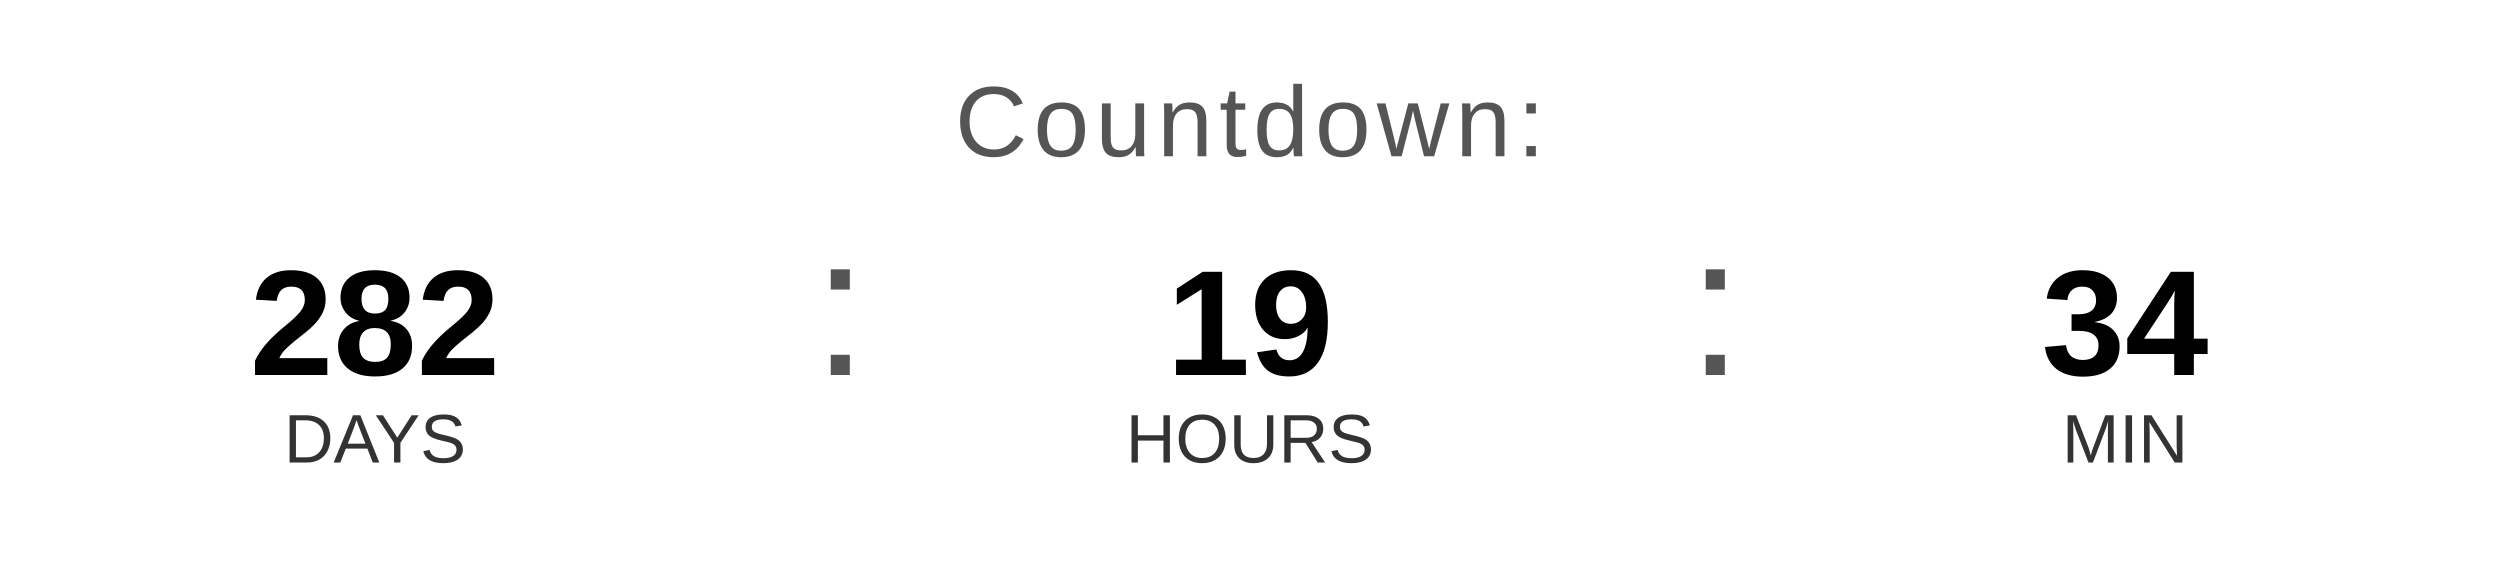
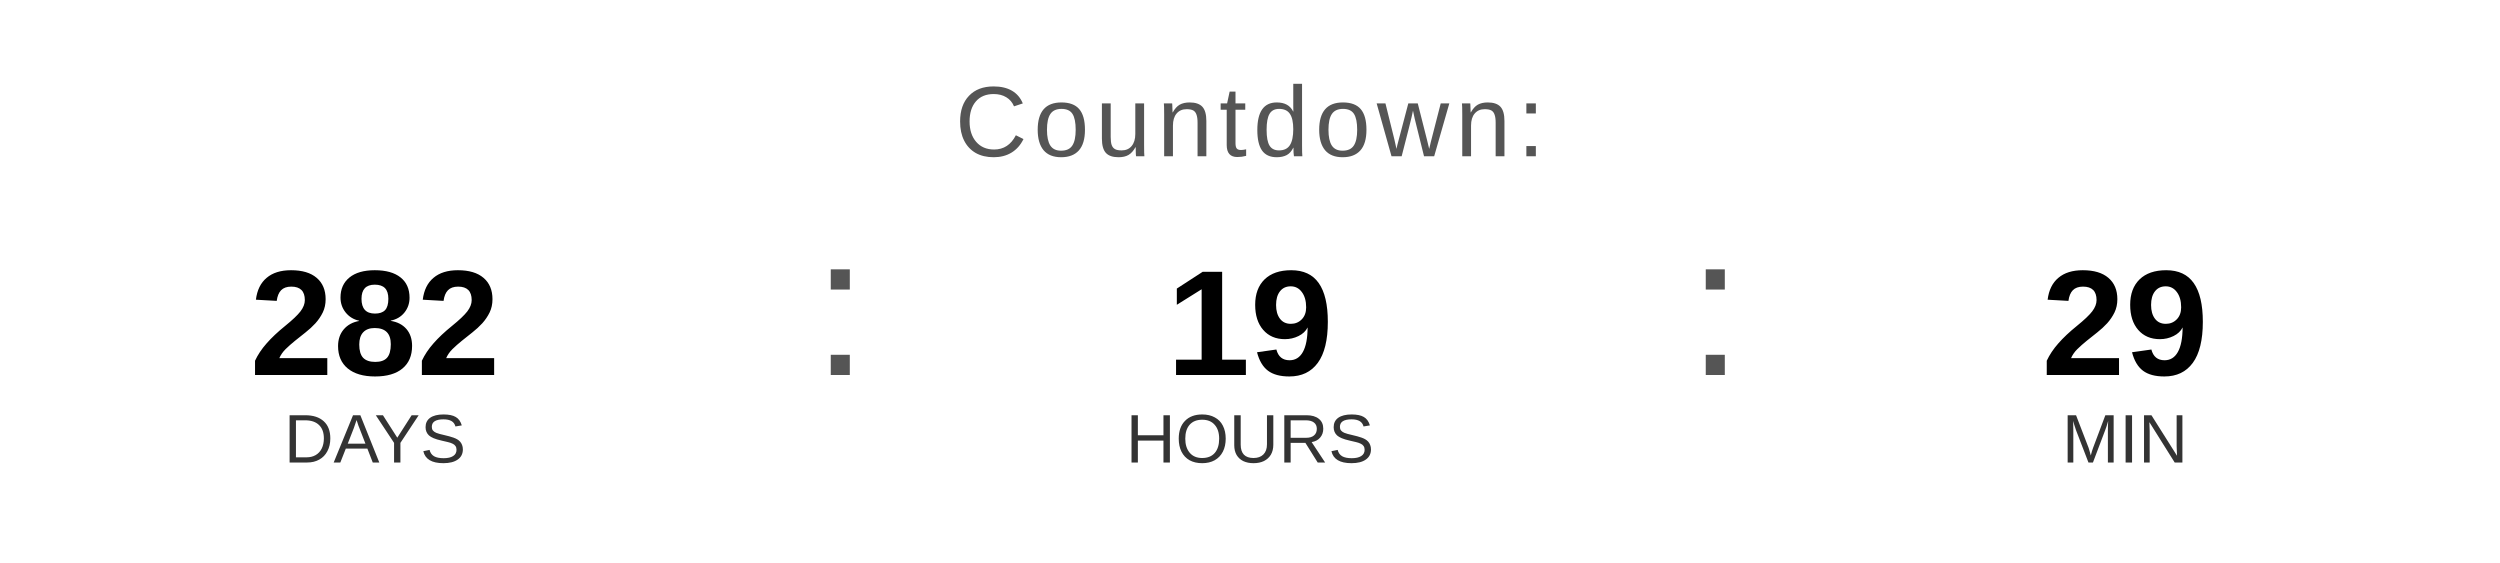
<svg xmlns="http://www.w3.org/2000/svg" width="400" height="90" viewBox="0 0 400 90">
  <text x="200" y="25" font-family="Arial, Helvetica, sans-serif" font-size="16" fill="#555555" text-anchor="middle" letter-spacing="1">
    Countdown:
  </text>
  <text x="60" y="60" font-family="Arial, Helvetica, sans-serif" font-size="24" font-weight="bold" fill="#000000" text-anchor="middle">282</text>
  <text x="60" y="74" font-family="Arial, Helvetica, sans-serif" font-size="11" fill="#333333" text-anchor="middle">DAYS</text>
  <text x="130" y="60" font-family="Arial, sans-serif" font-size="32" fill="#555555">:</text>
  <text x="200" y="60" font-family="Arial, Helvetica, sans-serif" font-size="24" font-weight="bold" fill="#000000" text-anchor="middle">19</text>
  <text x="200" y="74" font-family="Arial, Helvetica, sans-serif" font-size="11" fill="#333333" text-anchor="middle">HOURS</text>
  <text x="270" y="60" font-family="Arial, sans-serif" font-size="32" fill="#555555">:</text>
-   <text x="340" y="60" font-family="Arial, Helvetica, sans-serif" font-size="24" font-weight="bold" fill="#000000" text-anchor="middle">34</text>
+   <text x="340" y="60" font-family="Arial, Helvetica, sans-serif" font-size="24" font-weight="bold" fill="#000000" text-anchor="middle">29</text>
  <text x="340" y="74" font-family="Arial, Helvetica, sans-serif" font-size="11" fill="#333333" text-anchor="middle">MIN</text>
</svg>
